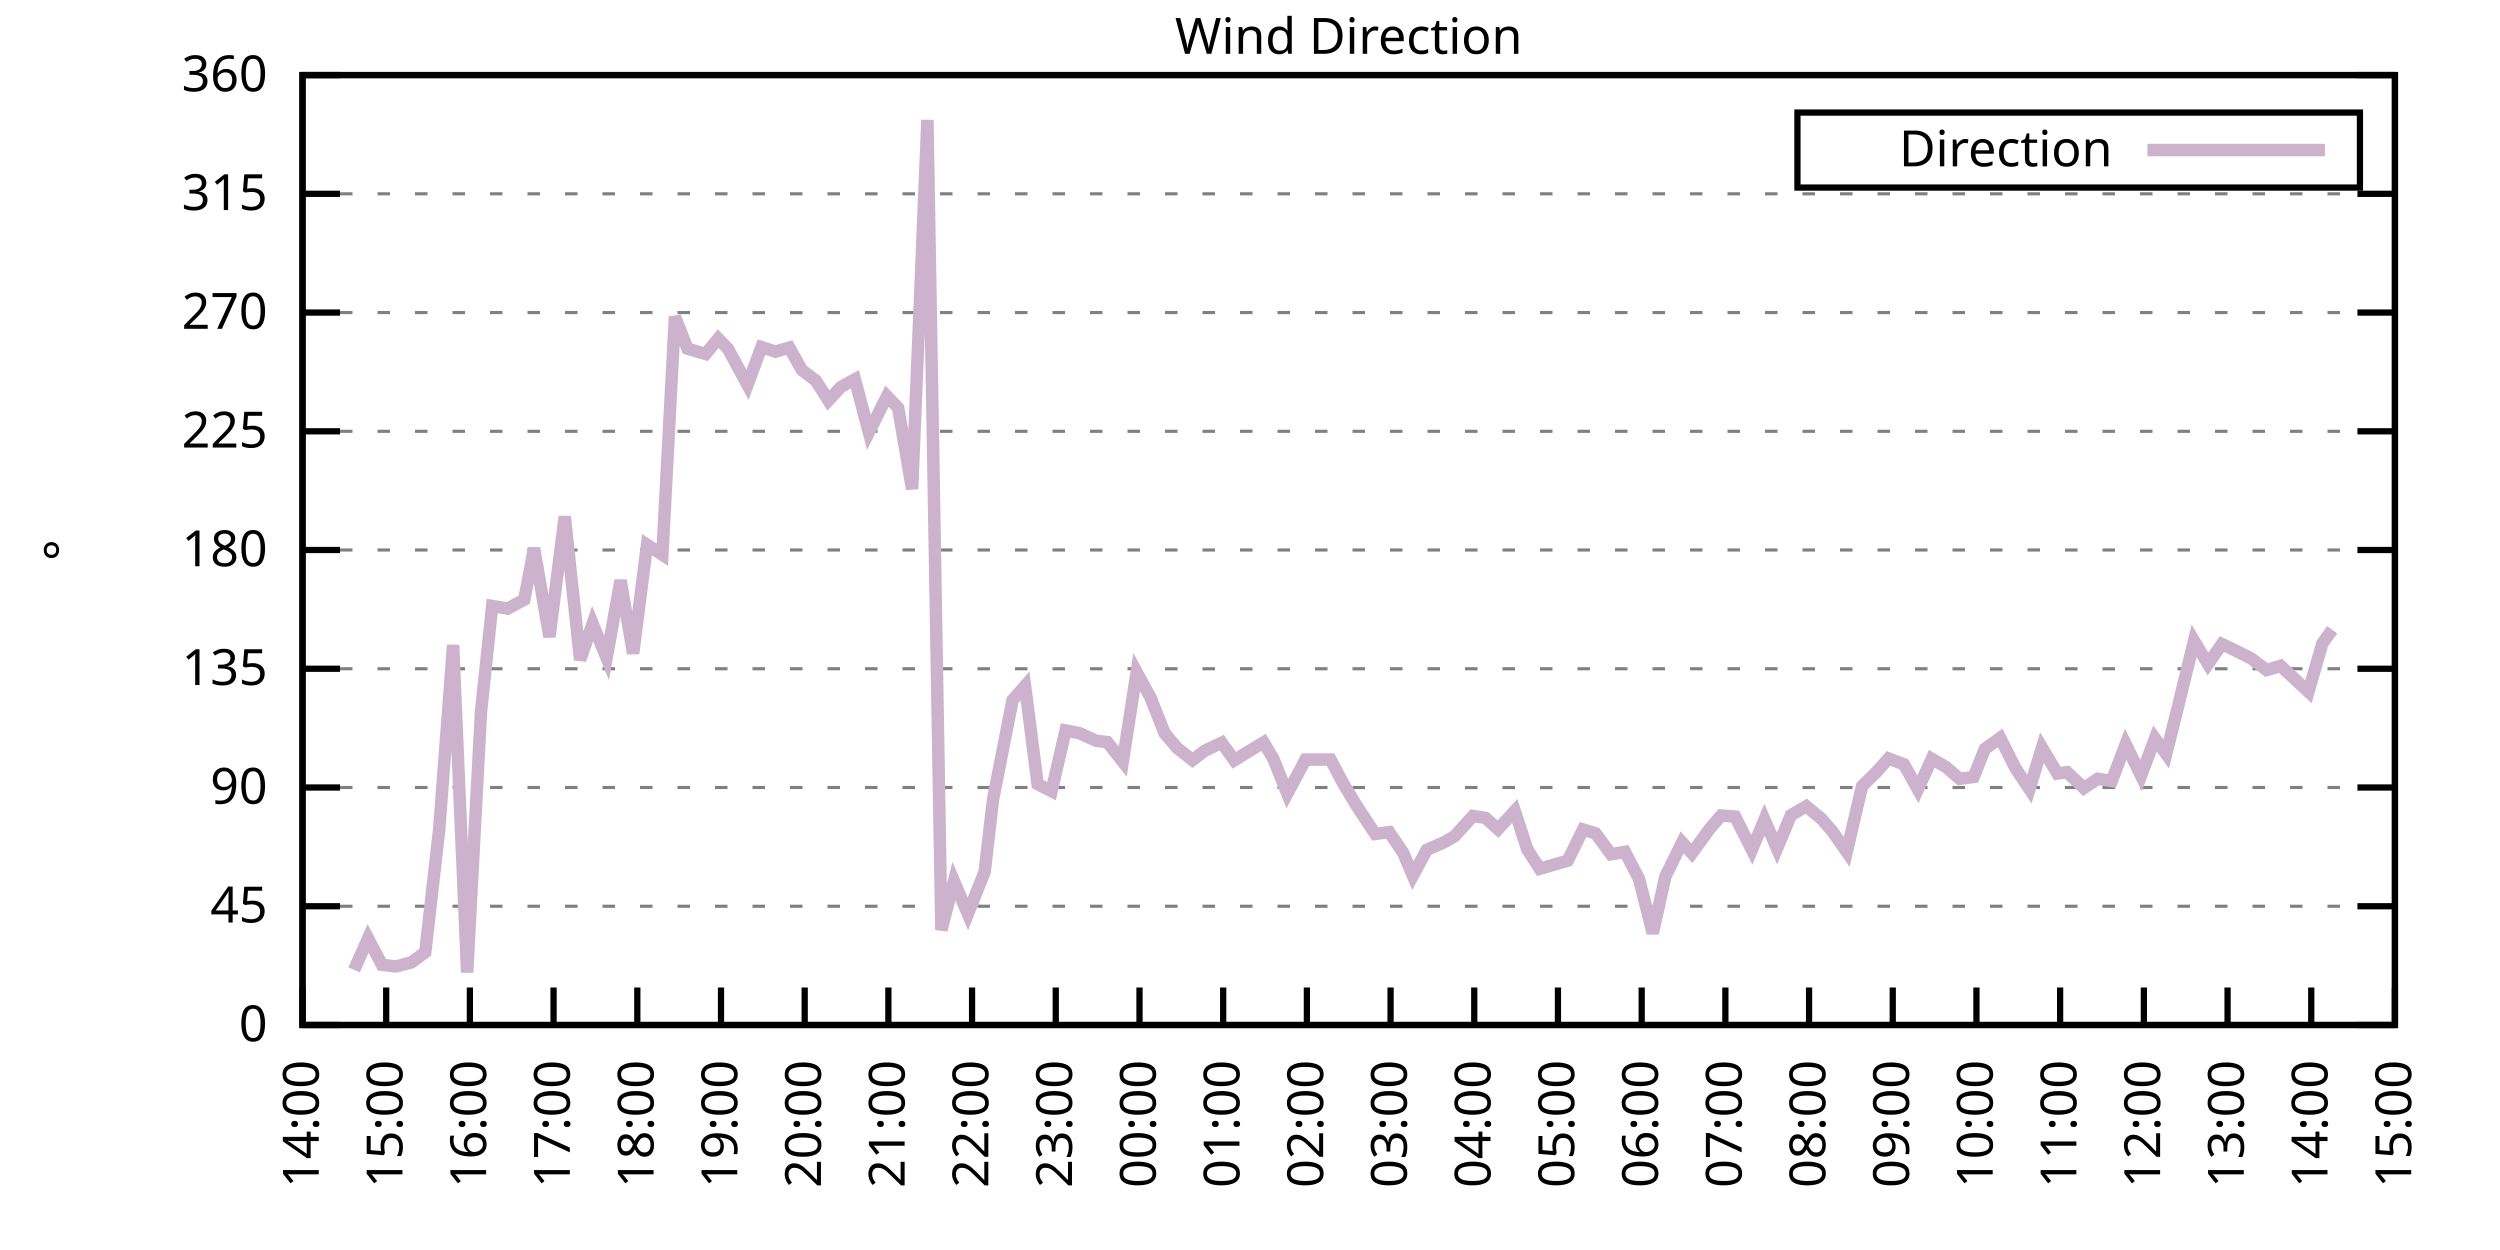
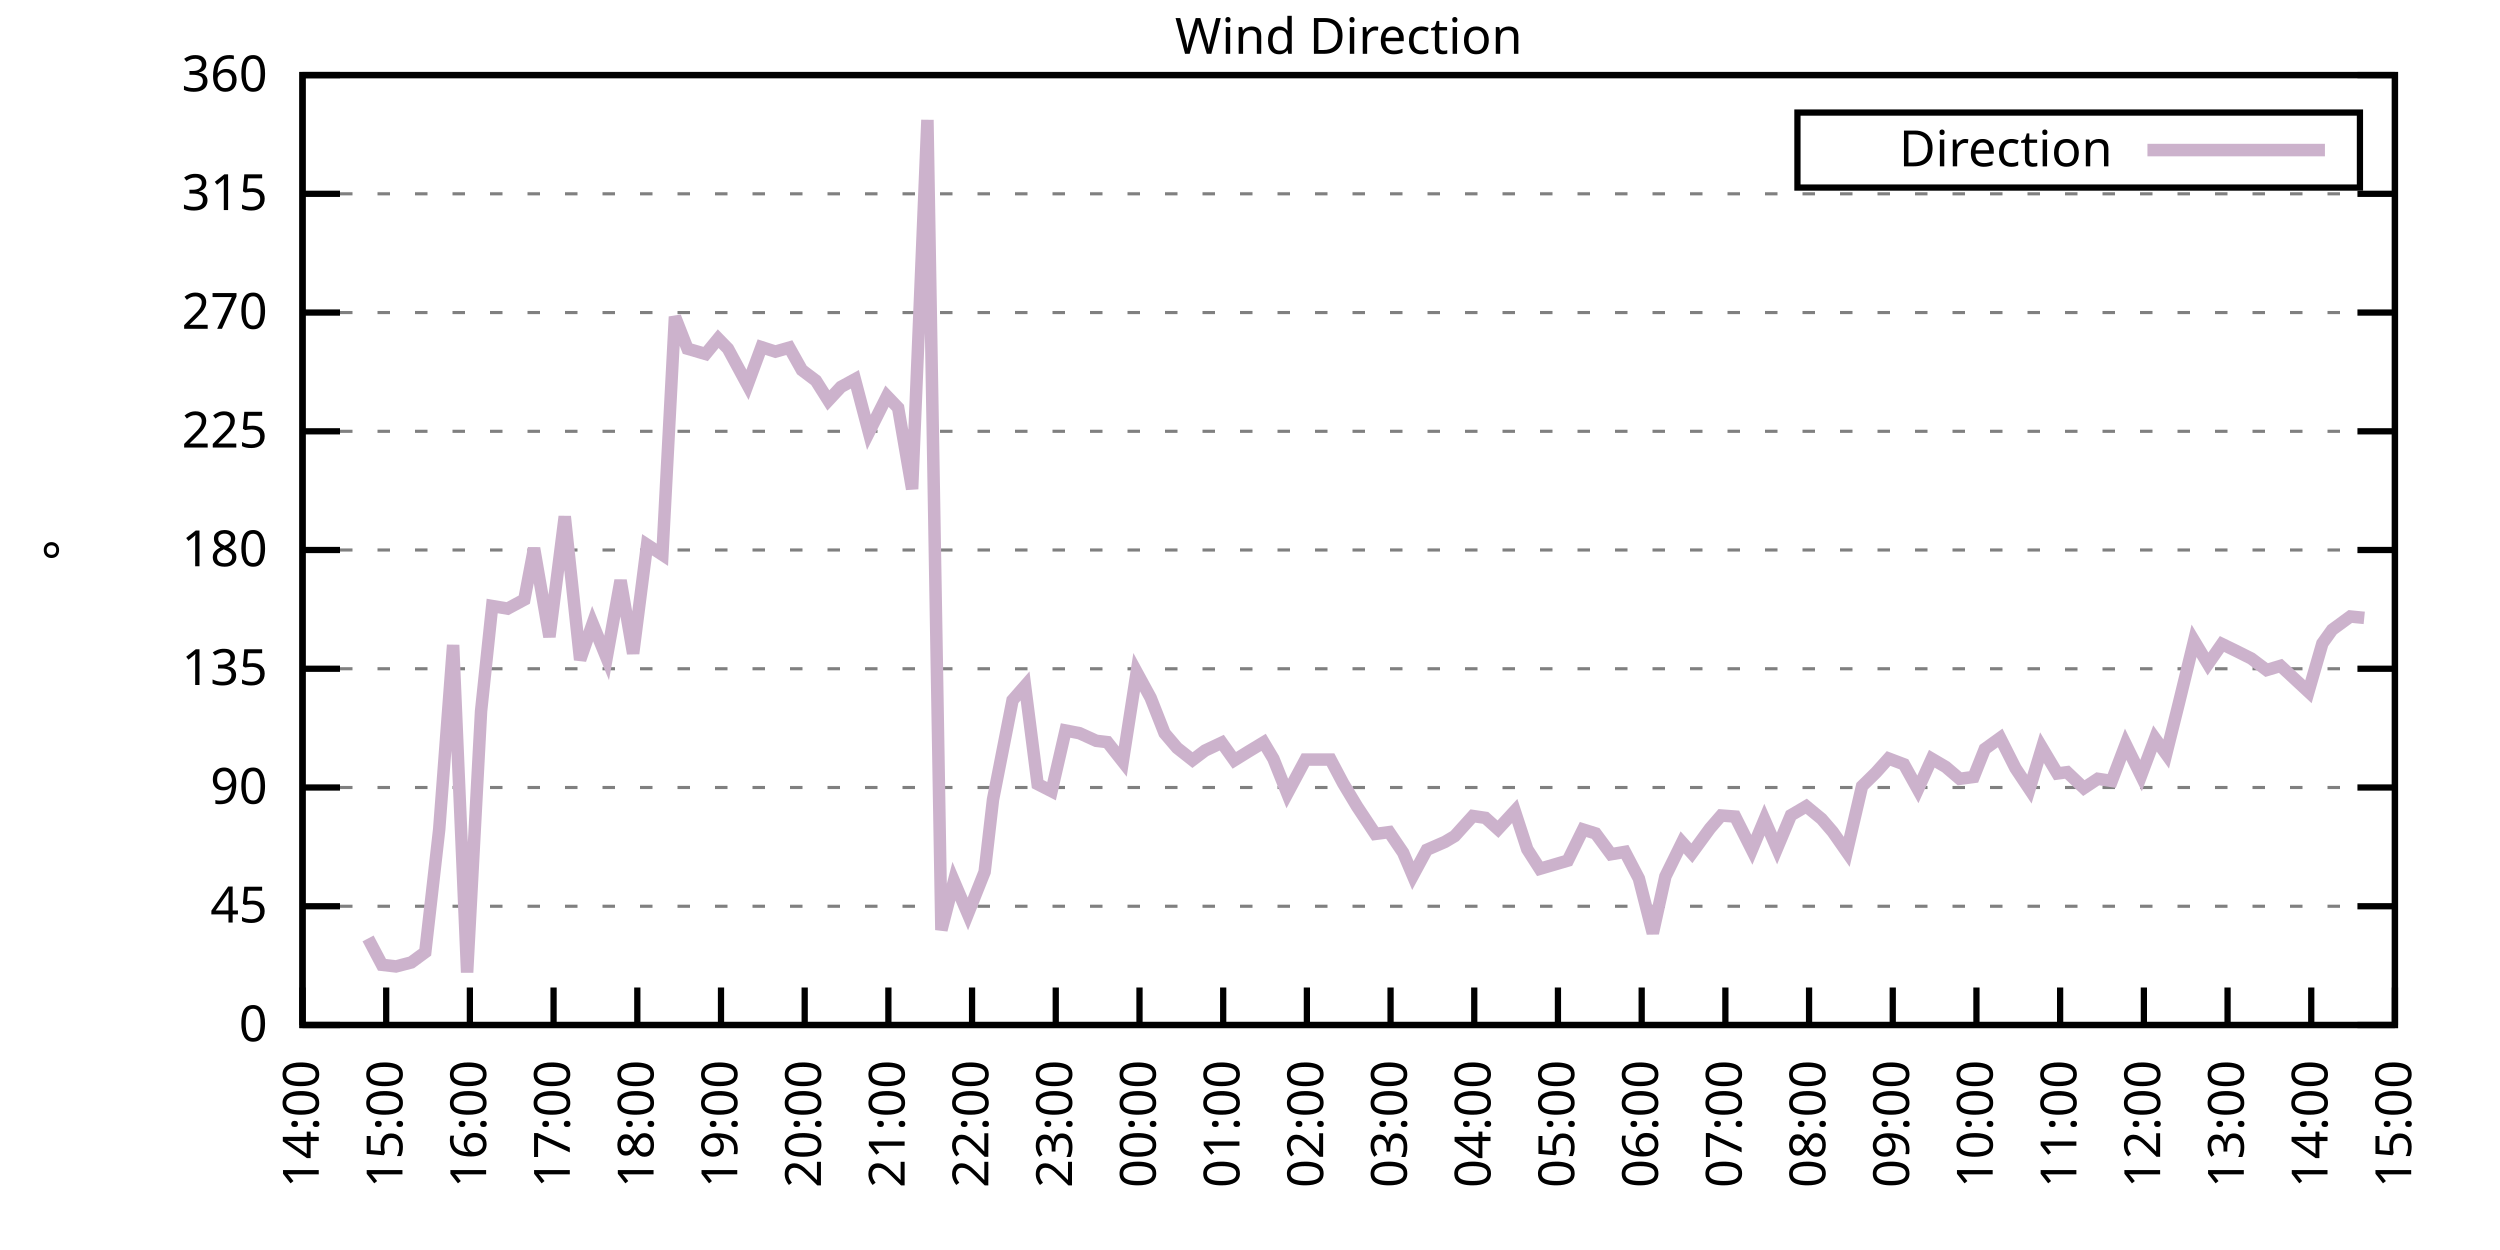
<svg xmlns="http://www.w3.org/2000/svg" xmlns:xlink="http://www.w3.org/1999/xlink" width="400" height="200" viewBox="0 0 400 200">
  <g id="gnuplot_canvas">
    <rect x="0" y="0" width="400" height="200" fill="none" />
    <defs>
      <circle id="gpDot" r="0.5" stroke-width="0.5" stroke="currentColor" />
      <path id="gpPt0" stroke-width="0.333" stroke="currentColor" d="M-1,0 h2 M0,-1 v2" />
      <path id="gpPt1" stroke-width="0.333" stroke="currentColor" d="M-1,-1 L1,1 M1,-1 L-1,1" />
      <path id="gpPt2" stroke-width="0.333" stroke="currentColor" d="M-1,0 L1,0 M0,-1 L0,1 M-1,-1 L1,1 M-1,1 L1,-1" />
      <rect id="gpPt3" stroke-width="0.333" stroke="currentColor" x="-1" y="-1" width="2" height="2" />
      <rect id="gpPt4" stroke-width="0.333" stroke="currentColor" fill="currentColor" x="-1" y="-1" width="2" height="2" />
      <circle id="gpPt5" stroke-width="0.333" stroke="currentColor" cx="0" cy="0" r="1" />
      <use xlink:href="#gpPt5" id="gpPt6" fill="currentColor" stroke="none" />
      <path id="gpPt7" stroke-width="0.333" stroke="currentColor" d="M0,-1.33 L-1.33,0.67 L1.33,0.67 z" />
      <use xlink:href="#gpPt7" id="gpPt8" fill="currentColor" stroke="none" />
      <use xlink:href="#gpPt7" id="gpPt9" stroke="currentColor" transform="rotate(180)" />
      <use xlink:href="#gpPt9" id="gpPt10" fill="currentColor" stroke="none" />
      <use xlink:href="#gpPt3" id="gpPt11" stroke="currentColor" transform="rotate(45)" />
      <use xlink:href="#gpPt11" id="gpPt12" fill="currentColor" stroke="none" />
      <path id="gpPt13" stroke-width="0.333" stroke="currentColor" d="M0,1.330 L1.265,0.411 L0.782,-1.067 L-0.782,-1.076 L-1.265,0.411 z" />
      <use xlink:href="#gpPt13" id="gpPt14" fill="currentColor" stroke="none" />
      <filter id="textbox" filterUnits="objectBoundingBox" x="0" y="0" height="1" width="1">
        <feFlood flood-color="white" flood-opacity="1" result="bgnd" />
        <feComposite in="SourceGraphic" in2="bgnd" operator="atop" />
      </filter>
      <filter id="greybox" filterUnits="objectBoundingBox" x="0" y="0" height="1" width="1">
        <feFlood flood-color="lightgrey" flood-opacity="1" result="grey" />
        <feComposite in="SourceGraphic" in2="grey" operator="atop" />
      </filter>
    </defs>
    <g fill="none" color="white" stroke="currentColor" stroke-width="1.00" stroke-linecap="butt" stroke-linejoin="miter">
</g>
    <g fill="none" color="black" stroke="currentColor" stroke-width="1.00" stroke-linecap="butt" stroke-linejoin="miter">
      <g stroke="none" shape-rendering="crispEdges">
        <polygon fill="rgb(255, 255, 255)" points="48.40,164.00 383.18,164.00 383.18,12.02 48.40,12.02 " />
      </g>
    </g>
    <g fill="none" color="black" stroke="currentColor" stroke-width="1.00" stroke-linecap="butt" stroke-linejoin="miter">
</g>
    <g fill="none" color="black" stroke="black" stroke-width="0.50" stroke-linecap="butt" stroke-linejoin="miter">
</g>
    <g fill="none" color="gray" stroke="currentColor" stroke-width="0.50" stroke-linecap="butt" stroke-linejoin="miter">
      <path stroke="gray" stroke-dasharray="2,4" class="gridline" d="M48.40,164.00 L383.19,164.00  " />
    </g>
    <g fill="none" color="gray" stroke="gray" stroke-width="1.00" stroke-linecap="butt" stroke-linejoin="miter">
</g>
    <g fill="none" color="black" stroke="currentColor" stroke-width="1.00" stroke-linecap="butt" stroke-linejoin="miter">
      <path stroke="black" d="M48.40,164.00 L54.40,164.00 M383.19,164.00 L377.19,164.00  " />
      <g transform="translate(42.80,166.60)" stroke="none" fill="black" font-family="Sans" font-size="8.00" text-anchor="end">
        <text>
          <tspan font-family="Sans"> 0</tspan>
        </text>
      </g>
    </g>
    <g fill="none" color="black" stroke="currentColor" stroke-width="1.00" stroke-linecap="butt" stroke-linejoin="miter">
</g>
    <g fill="none" color="black" stroke="black" stroke-width="0.50" stroke-linecap="butt" stroke-linejoin="miter">
</g>
    <g fill="none" color="gray" stroke="currentColor" stroke-width="0.50" stroke-linecap="butt" stroke-linejoin="miter">
      <path stroke="gray" stroke-dasharray="2,4" class="gridline" d="M48.40,145.00 L383.19,145.00  " />
    </g>
    <g fill="none" color="gray" stroke="gray" stroke-width="1.00" stroke-linecap="butt" stroke-linejoin="miter">
</g>
    <g fill="none" color="black" stroke="currentColor" stroke-width="1.00" stroke-linecap="butt" stroke-linejoin="miter">
      <path stroke="black" d="M48.40,145.00 L54.40,145.00 M383.19,145.00 L377.19,145.00  " />
      <g transform="translate(42.80,147.60)" stroke="none" fill="black" font-family="Sans" font-size="8.00" text-anchor="end">
        <text>
          <tspan font-family="Sans"> 45</tspan>
        </text>
      </g>
    </g>
    <g fill="none" color="black" stroke="currentColor" stroke-width="1.00" stroke-linecap="butt" stroke-linejoin="miter">
</g>
    <g fill="none" color="black" stroke="black" stroke-width="0.50" stroke-linecap="butt" stroke-linejoin="miter">
</g>
    <g fill="none" color="gray" stroke="currentColor" stroke-width="0.50" stroke-linecap="butt" stroke-linejoin="miter">
      <path stroke="gray" stroke-dasharray="2,4" class="gridline" d="M48.40,126.00 L383.19,126.00  " />
    </g>
    <g fill="none" color="gray" stroke="gray" stroke-width="1.00" stroke-linecap="butt" stroke-linejoin="miter">
</g>
    <g fill="none" color="black" stroke="currentColor" stroke-width="1.00" stroke-linecap="butt" stroke-linejoin="miter">
      <path stroke="black" d="M48.40,126.00 L54.40,126.00 M383.19,126.00 L377.19,126.00  " />
      <g transform="translate(42.80,128.60)" stroke="none" fill="black" font-family="Sans" font-size="8.00" text-anchor="end">
        <text>
          <tspan font-family="Sans"> 90</tspan>
        </text>
      </g>
    </g>
    <g fill="none" color="black" stroke="currentColor" stroke-width="1.00" stroke-linecap="butt" stroke-linejoin="miter">
</g>
    <g fill="none" color="black" stroke="black" stroke-width="0.50" stroke-linecap="butt" stroke-linejoin="miter">
</g>
    <g fill="none" color="gray" stroke="currentColor" stroke-width="0.50" stroke-linecap="butt" stroke-linejoin="miter">
      <path stroke="gray" stroke-dasharray="2,4" class="gridline" d="M48.40,107.00 L383.19,107.00  " />
    </g>
    <g fill="none" color="gray" stroke="gray" stroke-width="1.00" stroke-linecap="butt" stroke-linejoin="miter">
</g>
    <g fill="none" color="black" stroke="currentColor" stroke-width="1.00" stroke-linecap="butt" stroke-linejoin="miter">
      <path stroke="black" d="M48.40,107.00 L54.40,107.00 M383.19,107.00 L377.19,107.00  " />
      <g transform="translate(42.80,109.60)" stroke="none" fill="black" font-family="Sans" font-size="8.00" text-anchor="end">
        <text>
          <tspan font-family="Sans"> 135</tspan>
        </text>
      </g>
    </g>
    <g fill="none" color="black" stroke="currentColor" stroke-width="1.00" stroke-linecap="butt" stroke-linejoin="miter">
</g>
    <g fill="none" color="black" stroke="black" stroke-width="0.50" stroke-linecap="butt" stroke-linejoin="miter">
</g>
    <g fill="none" color="gray" stroke="currentColor" stroke-width="0.50" stroke-linecap="butt" stroke-linejoin="miter">
      <path stroke="gray" stroke-dasharray="2,4" class="gridline" d="M48.40,88.00 L383.19,88.00  " />
    </g>
    <g fill="none" color="gray" stroke="gray" stroke-width="1.00" stroke-linecap="butt" stroke-linejoin="miter">
</g>
    <g fill="none" color="black" stroke="currentColor" stroke-width="1.00" stroke-linecap="butt" stroke-linejoin="miter">
      <path stroke="black" d="M48.40,88.00 L54.40,88.00 M383.19,88.00 L377.19,88.00  " />
      <g transform="translate(42.80,90.60)" stroke="none" fill="black" font-family="Sans" font-size="8.00" text-anchor="end">
        <text>
          <tspan font-family="Sans"> 180</tspan>
        </text>
      </g>
    </g>
    <g fill="none" color="black" stroke="currentColor" stroke-width="1.00" stroke-linecap="butt" stroke-linejoin="miter">
</g>
    <g fill="none" color="black" stroke="black" stroke-width="0.50" stroke-linecap="butt" stroke-linejoin="miter">
</g>
    <g fill="none" color="gray" stroke="currentColor" stroke-width="0.50" stroke-linecap="butt" stroke-linejoin="miter">
      <path stroke="gray" stroke-dasharray="2,4" class="gridline" d="M48.40,69.01 L383.19,69.01  " />
    </g>
    <g fill="none" color="gray" stroke="gray" stroke-width="1.00" stroke-linecap="butt" stroke-linejoin="miter">
</g>
    <g fill="none" color="black" stroke="currentColor" stroke-width="1.00" stroke-linecap="butt" stroke-linejoin="miter">
      <path stroke="black" d="M48.40,69.01 L54.40,69.01 M383.19,69.01 L377.19,69.01  " />
      <g transform="translate(42.80,71.61)" stroke="none" fill="black" font-family="Sans" font-size="8.00" text-anchor="end">
        <text>
          <tspan font-family="Sans"> 225</tspan>
        </text>
      </g>
    </g>
    <g fill="none" color="black" stroke="currentColor" stroke-width="1.00" stroke-linecap="butt" stroke-linejoin="miter">
</g>
    <g fill="none" color="black" stroke="black" stroke-width="0.50" stroke-linecap="butt" stroke-linejoin="miter">
</g>
    <g fill="none" color="gray" stroke="currentColor" stroke-width="0.50" stroke-linecap="butt" stroke-linejoin="miter">
      <path stroke="gray" stroke-dasharray="2,4" class="gridline" d="M48.40,50.01 L383.19,50.01  " />
    </g>
    <g fill="none" color="gray" stroke="gray" stroke-width="1.00" stroke-linecap="butt" stroke-linejoin="miter">
</g>
    <g fill="none" color="black" stroke="currentColor" stroke-width="1.00" stroke-linecap="butt" stroke-linejoin="miter">
      <path stroke="black" d="M48.40,50.01 L54.40,50.01 M383.19,50.01 L377.19,50.01  " />
      <g transform="translate(42.80,52.61)" stroke="none" fill="black" font-family="Sans" font-size="8.00" text-anchor="end">
        <text>
          <tspan font-family="Sans"> 270</tspan>
        </text>
      </g>
    </g>
    <g fill="none" color="black" stroke="currentColor" stroke-width="1.00" stroke-linecap="butt" stroke-linejoin="miter">
</g>
    <g fill="none" color="black" stroke="black" stroke-width="0.50" stroke-linecap="butt" stroke-linejoin="miter">
</g>
    <g fill="none" color="gray" stroke="currentColor" stroke-width="0.50" stroke-linecap="butt" stroke-linejoin="miter">
      <path stroke="gray" stroke-dasharray="2,4" class="gridline" d="M48.40,31.01 L383.19,31.01  " />
    </g>
    <g fill="none" color="gray" stroke="gray" stroke-width="1.00" stroke-linecap="butt" stroke-linejoin="miter">
</g>
    <g fill="none" color="black" stroke="currentColor" stroke-width="1.00" stroke-linecap="butt" stroke-linejoin="miter">
      <path stroke="black" d="M48.40,31.01 L54.40,31.01 M383.19,31.01 L377.19,31.01  " />
      <g transform="translate(42.80,33.61)" stroke="none" fill="black" font-family="Sans" font-size="8.00" text-anchor="end">
        <text>
          <tspan font-family="Sans"> 315</tspan>
        </text>
      </g>
    </g>
    <g fill="none" color="black" stroke="currentColor" stroke-width="1.00" stroke-linecap="butt" stroke-linejoin="miter">
</g>
    <g fill="none" color="black" stroke="black" stroke-width="0.50" stroke-linecap="butt" stroke-linejoin="miter">
</g>
    <g fill="none" color="gray" stroke="currentColor" stroke-width="0.50" stroke-linecap="butt" stroke-linejoin="miter">
      <path stroke="gray" stroke-dasharray="2,4" class="gridline" d="M48.40,12.01 L383.19,12.01  " />
    </g>
    <g fill="none" color="gray" stroke="gray" stroke-width="1.00" stroke-linecap="butt" stroke-linejoin="miter">
</g>
    <g fill="none" color="black" stroke="currentColor" stroke-width="1.00" stroke-linecap="butt" stroke-linejoin="miter">
      <path stroke="black" d="M48.40,12.01 L54.40,12.01 M383.19,12.01 L377.19,12.01  " />
      <g transform="translate(42.80,14.61)" stroke="none" fill="black" font-family="Sans" font-size="8.00" text-anchor="end">
        <text>
          <tspan font-family="Sans"> 360</tspan>
        </text>
      </g>
    </g>
    <g fill="none" color="black" stroke="currentColor" stroke-width="1.00" stroke-linecap="butt" stroke-linejoin="miter">
      <path stroke="black" d="M48.40,164.00 L48.40,158.00  " />
      <g transform="translate(51.00,169.60) rotate(270.00)" stroke="none" fill="black" font-family="Sans" font-size="8.00" text-anchor="end">
        <text>
          <tspan font-family="Sans">14:00</tspan>
        </text>
      </g>
    </g>
    <g fill="none" color="black" stroke="currentColor" stroke-width="1.00" stroke-linecap="butt" stroke-linejoin="miter">
      <path stroke="black" d="M61.79,164.00 L61.79,158.00  " />
      <g transform="translate(64.39,169.60) rotate(270.00)" stroke="none" fill="black" font-family="Sans" font-size="8.00" text-anchor="end">
        <text>
          <tspan font-family="Sans">15:00</tspan>
        </text>
      </g>
    </g>
    <g fill="none" color="black" stroke="currentColor" stroke-width="1.00" stroke-linecap="butt" stroke-linejoin="miter">
      <path stroke="black" d="M75.18,164.00 L75.18,158.00  " />
      <g transform="translate(77.78,169.60) rotate(270.00)" stroke="none" fill="black" font-family="Sans" font-size="8.00" text-anchor="end">
        <text>
          <tspan font-family="Sans">16:00</tspan>
        </text>
      </g>
    </g>
    <g fill="none" color="black" stroke="currentColor" stroke-width="1.00" stroke-linecap="butt" stroke-linejoin="miter">
      <path stroke="black" d="M88.57,164.00 L88.57,158.00  " />
      <g transform="translate(91.17,169.60) rotate(270.00)" stroke="none" fill="black" font-family="Sans" font-size="8.00" text-anchor="end">
        <text>
          <tspan font-family="Sans">17:00</tspan>
        </text>
      </g>
    </g>
    <g fill="none" color="black" stroke="currentColor" stroke-width="1.00" stroke-linecap="butt" stroke-linejoin="miter">
      <path stroke="black" d="M101.97,164.00 L101.97,158.00  " />
      <g transform="translate(104.57,169.60) rotate(270.00)" stroke="none" fill="black" font-family="Sans" font-size="8.00" text-anchor="end">
        <text>
          <tspan font-family="Sans">18:00</tspan>
        </text>
      </g>
    </g>
    <g fill="none" color="black" stroke="currentColor" stroke-width="1.00" stroke-linecap="butt" stroke-linejoin="miter">
      <path stroke="black" d="M115.36,164.00 L115.36,158.00  " />
      <g transform="translate(117.96,169.60) rotate(270.00)" stroke="none" fill="black" font-family="Sans" font-size="8.00" text-anchor="end">
        <text>
          <tspan font-family="Sans">19:00</tspan>
        </text>
      </g>
    </g>
    <g fill="none" color="black" stroke="currentColor" stroke-width="1.00" stroke-linecap="butt" stroke-linejoin="miter">
      <path stroke="black" d="M128.75,164.00 L128.75,158.00  " />
      <g transform="translate(131.35,169.60) rotate(270.00)" stroke="none" fill="black" font-family="Sans" font-size="8.00" text-anchor="end">
        <text>
          <tspan font-family="Sans">20:00</tspan>
        </text>
      </g>
    </g>
    <g fill="none" color="black" stroke="currentColor" stroke-width="1.00" stroke-linecap="butt" stroke-linejoin="miter">
      <path stroke="black" d="M142.14,164.00 L142.14,158.00  " />
      <g transform="translate(144.74,169.60) rotate(270.00)" stroke="none" fill="black" font-family="Sans" font-size="8.00" text-anchor="end">
        <text>
          <tspan font-family="Sans">21:00</tspan>
        </text>
      </g>
    </g>
    <g fill="none" color="black" stroke="currentColor" stroke-width="1.00" stroke-linecap="butt" stroke-linejoin="miter">
      <path stroke="black" d="M155.53,164.00 L155.53,158.00  " />
      <g transform="translate(158.13,169.60) rotate(270.00)" stroke="none" fill="black" font-family="Sans" font-size="8.00" text-anchor="end">
        <text>
          <tspan font-family="Sans">22:00</tspan>
        </text>
      </g>
    </g>
    <g fill="none" color="black" stroke="currentColor" stroke-width="1.00" stroke-linecap="butt" stroke-linejoin="miter">
      <path stroke="black" d="M168.92,164.00 L168.92,158.00  " />
      <g transform="translate(171.52,169.60) rotate(270.00)" stroke="none" fill="black" font-family="Sans" font-size="8.00" text-anchor="end">
        <text>
          <tspan font-family="Sans">23:00</tspan>
        </text>
      </g>
    </g>
    <g fill="none" color="black" stroke="currentColor" stroke-width="1.00" stroke-linecap="butt" stroke-linejoin="miter">
      <path stroke="black" d="M182.32,164.00 L182.32,158.00  " />
      <g transform="translate(184.92,169.60) rotate(270.00)" stroke="none" fill="black" font-family="Sans" font-size="8.00" text-anchor="end">
        <text>
          <tspan font-family="Sans">00:00</tspan>
        </text>
      </g>
    </g>
    <g fill="none" color="black" stroke="currentColor" stroke-width="1.00" stroke-linecap="butt" stroke-linejoin="miter">
      <path stroke="black" d="M195.71,164.00 L195.71,158.00  " />
      <g transform="translate(198.31,169.60) rotate(270.00)" stroke="none" fill="black" font-family="Sans" font-size="8.00" text-anchor="end">
        <text>
          <tspan font-family="Sans">01:00</tspan>
        </text>
      </g>
    </g>
    <g fill="none" color="black" stroke="currentColor" stroke-width="1.00" stroke-linecap="butt" stroke-linejoin="miter">
      <path stroke="black" d="M209.10,164.00 L209.10,158.00  " />
      <g transform="translate(211.70,169.60) rotate(270.00)" stroke="none" fill="black" font-family="Sans" font-size="8.00" text-anchor="end">
        <text>
          <tspan font-family="Sans">02:00</tspan>
        </text>
      </g>
    </g>
    <g fill="none" color="black" stroke="currentColor" stroke-width="1.00" stroke-linecap="butt" stroke-linejoin="miter">
      <path stroke="black" d="M222.49,164.00 L222.49,158.00  " />
      <g transform="translate(225.09,169.60) rotate(270.00)" stroke="none" fill="black" font-family="Sans" font-size="8.00" text-anchor="end">
        <text>
          <tspan font-family="Sans">03:00</tspan>
        </text>
      </g>
    </g>
    <g fill="none" color="black" stroke="currentColor" stroke-width="1.00" stroke-linecap="butt" stroke-linejoin="miter">
      <path stroke="black" d="M235.88,164.00 L235.88,158.00  " />
      <g transform="translate(238.48,169.60) rotate(270.00)" stroke="none" fill="black" font-family="Sans" font-size="8.00" text-anchor="end">
        <text>
          <tspan font-family="Sans">04:00</tspan>
        </text>
      </g>
    </g>
    <g fill="none" color="black" stroke="currentColor" stroke-width="1.00" stroke-linecap="butt" stroke-linejoin="miter">
      <path stroke="black" d="M249.27,164.00 L249.27,158.00  " />
      <g transform="translate(251.87,169.60) rotate(270.00)" stroke="none" fill="black" font-family="Sans" font-size="8.00" text-anchor="end">
        <text>
          <tspan font-family="Sans">05:00</tspan>
        </text>
      </g>
    </g>
    <g fill="none" color="black" stroke="currentColor" stroke-width="1.00" stroke-linecap="butt" stroke-linejoin="miter">
      <path stroke="black" d="M262.67,164.00 L262.67,158.00  " />
      <g transform="translate(265.27,169.60) rotate(270.00)" stroke="none" fill="black" font-family="Sans" font-size="8.00" text-anchor="end">
        <text>
          <tspan font-family="Sans">06:00</tspan>
        </text>
      </g>
    </g>
    <g fill="none" color="black" stroke="currentColor" stroke-width="1.00" stroke-linecap="butt" stroke-linejoin="miter">
      <path stroke="black" d="M276.06,164.00 L276.06,158.00  " />
      <g transform="translate(278.66,169.60) rotate(270.00)" stroke="none" fill="black" font-family="Sans" font-size="8.00" text-anchor="end">
        <text>
          <tspan font-family="Sans">07:00</tspan>
        </text>
      </g>
    </g>
    <g fill="none" color="black" stroke="currentColor" stroke-width="1.00" stroke-linecap="butt" stroke-linejoin="miter">
      <path stroke="black" d="M289.45,164.00 L289.45,158.00  " />
      <g transform="translate(292.05,169.60) rotate(270.00)" stroke="none" fill="black" font-family="Sans" font-size="8.00" text-anchor="end">
        <text>
          <tspan font-family="Sans">08:00</tspan>
        </text>
      </g>
    </g>
    <g fill="none" color="black" stroke="currentColor" stroke-width="1.00" stroke-linecap="butt" stroke-linejoin="miter">
      <path stroke="black" d="M302.84,164.00 L302.84,158.00  " />
      <g transform="translate(305.44,169.60) rotate(270.00)" stroke="none" fill="black" font-family="Sans" font-size="8.00" text-anchor="end">
        <text>
          <tspan font-family="Sans">09:00</tspan>
        </text>
      </g>
    </g>
    <g fill="none" color="black" stroke="currentColor" stroke-width="1.00" stroke-linecap="butt" stroke-linejoin="miter">
      <path stroke="black" d="M316.23,164.00 L316.23,158.00  " />
      <g transform="translate(318.83,169.60) rotate(270.00)" stroke="none" fill="black" font-family="Sans" font-size="8.00" text-anchor="end">
        <text>
          <tspan font-family="Sans">10:00</tspan>
        </text>
      </g>
    </g>
    <g fill="none" color="black" stroke="currentColor" stroke-width="1.00" stroke-linecap="butt" stroke-linejoin="miter">
      <path stroke="black" d="M329.62,164.00 L329.62,158.00  " />
      <g transform="translate(332.22,169.60) rotate(270.00)" stroke="none" fill="black" font-family="Sans" font-size="8.00" text-anchor="end">
        <text>
          <tspan font-family="Sans">11:00</tspan>
        </text>
      </g>
    </g>
    <g fill="none" color="black" stroke="currentColor" stroke-width="1.00" stroke-linecap="butt" stroke-linejoin="miter">
      <path stroke="black" d="M343.02,164.00 L343.02,158.00  " />
      <g transform="translate(345.62,169.60) rotate(270.00)" stroke="none" fill="black" font-family="Sans" font-size="8.00" text-anchor="end">
        <text>
          <tspan font-family="Sans">12:00</tspan>
        </text>
      </g>
    </g>
    <g fill="none" color="black" stroke="currentColor" stroke-width="1.00" stroke-linecap="butt" stroke-linejoin="miter">
      <path stroke="black" d="M356.41,164.00 L356.41,158.00  " />
      <g transform="translate(359.01,169.60) rotate(270.00)" stroke="none" fill="black" font-family="Sans" font-size="8.00" text-anchor="end">
        <text>
          <tspan font-family="Sans">13:00</tspan>
        </text>
      </g>
    </g>
    <g fill="none" color="black" stroke="currentColor" stroke-width="1.00" stroke-linecap="butt" stroke-linejoin="miter">
      <path stroke="black" d="M369.80,164.00 L369.80,158.00  " />
      <g transform="translate(372.40,169.60) rotate(270.00)" stroke="none" fill="black" font-family="Sans" font-size="8.00" text-anchor="end">
        <text>
          <tspan font-family="Sans">14:00</tspan>
        </text>
      </g>
    </g>
    <g fill="none" color="black" stroke="currentColor" stroke-width="1.00" stroke-linecap="butt" stroke-linejoin="miter">
      <path stroke="black" d="M383.19,164.00 L383.19,158.00  " />
      <g transform="translate(385.79,169.60) rotate(270.00)" stroke="none" fill="black" font-family="Sans" font-size="8.00" text-anchor="end">
        <text>
          <tspan font-family="Sans">15:00</tspan>
        </text>
      </g>
    </g>
    <g fill="none" color="black" stroke="currentColor" stroke-width="1.00" stroke-linecap="butt" stroke-linejoin="miter">
</g>
    <g fill="none" color="black" stroke="currentColor" stroke-width="1.00" stroke-linecap="butt" stroke-linejoin="miter">
      <path stroke="black" d="M48.40,12.01 L48.40,164.00 L383.19,164.00 L383.19,12.01 L48.40,12.01 Z  " />
    </g>
    <g fill="none" color="black" stroke="currentColor" stroke-width="1.00" stroke-linecap="butt" stroke-linejoin="miter">
</g>
    <g fill="none" color="black" stroke="currentColor" stroke-width="1.00" stroke-linecap="butt" stroke-linejoin="miter">
      <path stroke="black" d="M287.59,30.01 L287.59,18.01 L377.59,18.01 L377.59,30.01 L287.59,30.01 Z  " />
    </g>
    <g id="Wind_direction_plot_1">
      <g fill="none" color="white" stroke="black" stroke-width="2.00" stroke-linecap="butt" stroke-linejoin="miter">
</g>
      <g fill="none" color="black" stroke="currentColor" stroke-width="2.00" stroke-linecap="butt" stroke-linejoin="miter">
        <g transform="translate(337.99,26.61)" stroke="none" fill="black" font-family="Sans" font-size="8.00" text-anchor="end">
          <text>
            <tspan font-family="Sans">Direction</tspan>
          </text>
        </g>
      </g>
      <g fill="none" color="black" stroke="currentColor" stroke-width="2.00" stroke-linecap="butt" stroke-linejoin="miter">
-         <path stroke="rgb(204, 178, 204)" d="M343.59,24.01 L371.99,24.01 M56.66,155.18 L58.89,150.15 L61.12,154.37 L63.35,154.63 L65.81,153.99 L68.04,152.35   L70.27,132.72 L72.50,103.20 L74.74,155.60 L76.97,113.80 L78.75,96.96 L81.21,97.38 L83.89,95.94 L85.45,87.71   L87.91,101.90 L90.36,82.64 L92.82,105.57 L94.82,99.78 L97.06,105.27 L99.29,92.86 L101.30,104.56 L103.53,87.16   L105.98,88.76 L107.99,50.68 L110.00,55.79 L112.90,56.64 L114.91,54.19 L116.47,55.79 L119.60,61.58 L121.83,55.54   L124.06,56.26 L126.29,55.62 L128.30,59.21 L130.54,60.90 L132.54,64.07 L134.55,61.91 L136.78,60.69 L139.02,69.18   L141.92,63.39 L143.70,65.25 L145.94,78.25 L148.39,19.19 L150.62,148.80 L152.63,140.99 L154.86,146.23 L157.54,139.51   L158.88,127.94 L162.01,112.03 L164.01,109.75 L166.02,125.45 L168.25,126.59 L170.49,116.88 L172.72,117.31 L175.40,118.53   L177.18,118.74 L179.64,121.86 L181.87,107.55 L184.10,111.65 L186.33,117.31 L188.34,119.67 L190.80,121.61 L192.81,120.09   L195.48,118.83 L197.49,121.65 L199.73,120.26 L202.18,118.78 L203.74,121.40 L205.97,126.97 L208.88,121.53 L210.66,121.53   L212.89,121.53 L214.90,125.33 L217.13,129.04 L220.04,133.43 L222.27,133.14 L224.50,136.43 L226.06,140.10 L228.29,135.97   L231.20,134.70 L232.76,133.77 L235.66,130.56 L237.67,130.86 L239.68,132.67 L242.36,129.76 L244.36,135.88 L246.37,139.01   L250.84,137.70 L253.29,132.72 L255.30,133.35 L257.76,136.68 L259.99,136.30 L262.22,140.57 L264.45,149.31 L266.46,140.23   L269.14,134.78 L270.70,136.52 L273.60,132.55 L275.39,130.48 L277.62,130.65 L280.30,135.97 L282.31,131.15 L284.32,135.76   L286.55,130.44 L289.00,129.00 L291.46,131.03 L293.24,133.10 L295.48,136.30 L297.93,125.79 L300.16,123.60 L302.17,121.36   L304.63,122.29 L306.86,126.30 L309.09,121.40 L311.32,122.71 L313.55,124.61 L315.79,124.31 L317.57,119.84 L320.03,118.07   L322.48,122.92 L324.71,126.26 L326.72,119.63 L329.18,123.76 L330.74,123.55 L333.42,126.09 L335.65,124.61 L337.88,124.95   L340.11,119.08 L342.57,124.10 L344.80,118.15 L346.59,120.64 L348.60,112.58 L351.05,102.53 L353.28,106.24 L355.51,103.04   L357.75,104.13 L360.20,105.36 L362.66,107.21 L364.89,106.54 L367.12,108.61 L369.35,110.68 L371.58,102.95 L373.15,100.76    " />
+         <path stroke="rgb(204, 178, 204)" d="M343.59,24.01 L371.99,24.01 M58.89,150.15 L61.12,154.37 L63.35,154.63 L65.81,153.99 L68.04,152.35 L70.27,132.72   L72.50,103.20 L74.74,155.60 L76.97,113.80 L78.75,96.96 L81.21,97.38 L83.89,95.94 L85.45,87.71 L87.91,101.90   L90.36,82.64 L92.82,105.57 L94.82,99.78 L97.06,105.27 L99.29,92.86 L101.30,104.56 L103.53,87.16 L105.98,88.76   L107.99,50.68 L110.00,55.79 L112.90,56.64 L114.91,54.19 L116.47,55.79 L119.60,61.58 L121.83,55.54 L124.06,56.26   L126.29,55.62 L128.30,59.21 L130.54,60.90 L132.54,64.07 L134.55,61.91 L136.78,60.69 L139.02,69.18 L141.92,63.39   L143.70,65.25 L145.94,78.25 L148.39,19.19 L150.62,148.80 L152.63,140.99 L154.86,146.23 L157.54,139.51 L158.88,127.94   L162.01,112.03 L164.01,109.75 L166.02,125.45 L168.25,126.59 L170.49,116.88 L172.72,117.31 L175.40,118.53 L177.18,118.74   L179.64,121.86 L181.87,107.55 L184.10,111.65 L186.33,117.31 L188.34,119.67 L190.80,121.61 L192.81,120.09 L195.48,118.83   L197.49,121.65 L199.73,120.26 L202.18,118.78 L203.74,121.40 L205.97,126.97 L208.88,121.53 L210.66,121.53 L212.89,121.53   L214.90,125.33 L217.13,129.04 L220.04,133.43 L222.27,133.14 L224.50,136.43 L226.06,140.10 L228.29,135.97 L231.20,134.70   L232.76,133.77 L235.66,130.56 L237.67,130.86 L239.68,132.67 L242.36,129.76 L244.36,135.88 L246.37,139.01 L250.84,137.70   L253.29,132.72 L255.30,133.35 L257.76,136.68 L259.99,136.30 L262.22,140.57 L264.45,149.31 L266.46,140.23 L269.14,134.78   L270.70,136.52 L273.60,132.55 L275.39,130.48 L277.62,130.65 L280.30,135.97 L282.31,131.15 L284.32,135.76 L286.55,130.44   L289.00,129.00 L291.46,131.03 L293.24,133.10 L295.48,136.30 L297.93,125.79 L300.16,123.60 L302.17,121.36 L304.63,122.29   L306.86,126.30 L309.09,121.40 L311.32,122.71 L313.55,124.61 L315.79,124.31 L317.57,119.84 L320.03,118.07 L322.48,122.92   L324.71,126.26 L326.72,119.63 L329.18,123.76 L330.74,123.55 L333.42,126.09 L335.65,124.61 L337.88,124.95 L340.11,119.08   L342.57,124.10 L344.80,118.15 L346.59,120.64 L348.60,112.58 L351.05,102.53 L353.28,106.24 L355.51,103.04 L357.75,104.13   L360.20,105.36 L362.66,107.21 L364.89,106.54 L367.12,108.61 L369.35,110.68 L371.58,102.95 L373.15,100.76 L376.05,98.64   L378.28,98.86  " />
      </g>
    </g>
    <g fill="none" color="black" stroke="currentColor" stroke-width="2.00" stroke-linecap="butt" stroke-linejoin="miter">
</g>
    <g fill="none" color="black" stroke="black" stroke-width="1.00" stroke-linecap="butt" stroke-linejoin="miter">
</g>
    <g fill="none" color="black" stroke="currentColor" stroke-width="1.00" stroke-linecap="butt" stroke-linejoin="miter">
      <path stroke="black" d="M48.40,12.01 L48.40,164.00 L383.19,164.00 L383.19,12.01 L48.40,12.01 Z  " />
      <g transform="translate(12.80,88.01) rotate(270.00)" stroke="none" fill="black" font-family="Sans" font-size="8.00" text-anchor="middle">
        <text>
          <tspan font-family="Sans">°</tspan>
        </text>
      </g>
    </g>
    <g fill="none" color="black" stroke="currentColor" stroke-width="1.00" stroke-linecap="butt" stroke-linejoin="miter">
</g>
    <g fill="none" color="black" stroke="currentColor" stroke-width="1.00" stroke-linecap="butt" stroke-linejoin="miter">
      <g transform="translate(215.79,8.61)" stroke="none" fill="black" font-family="Sans" font-size="8.00" text-anchor="middle">
        <text>
          <tspan font-family="Sans">Wind Direction</tspan>
        </text>
      </g>
    </g>
    <g fill="none" color="black" stroke="currentColor" stroke-width="1.00" stroke-linecap="butt" stroke-linejoin="miter">
</g>
  </g>
</svg>
